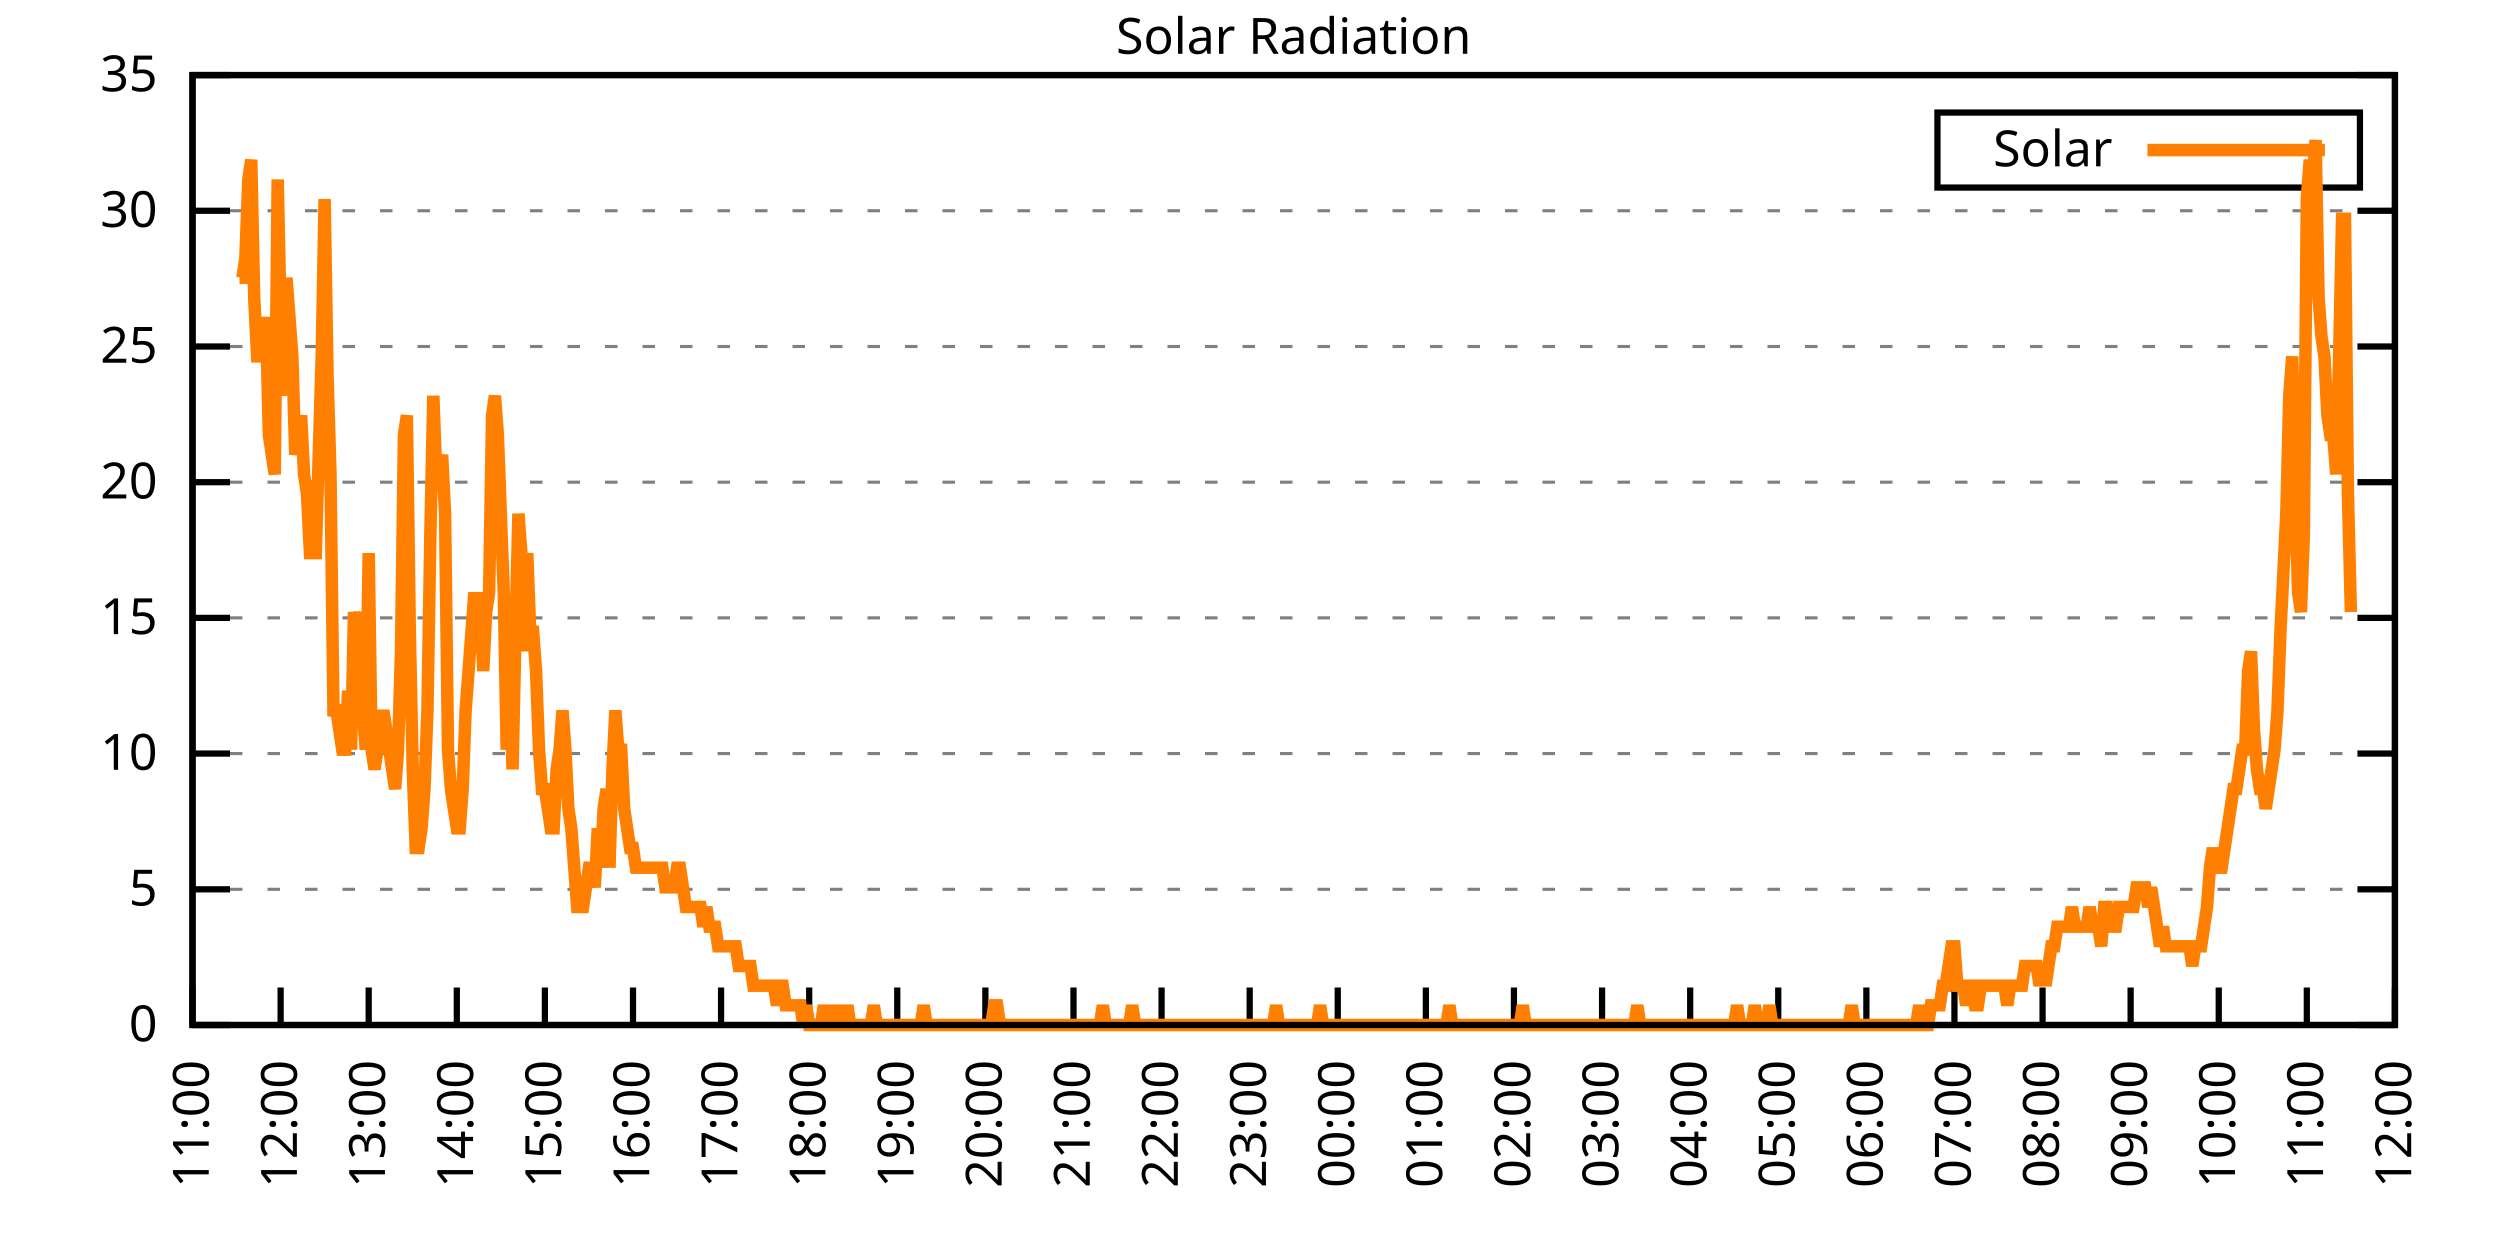
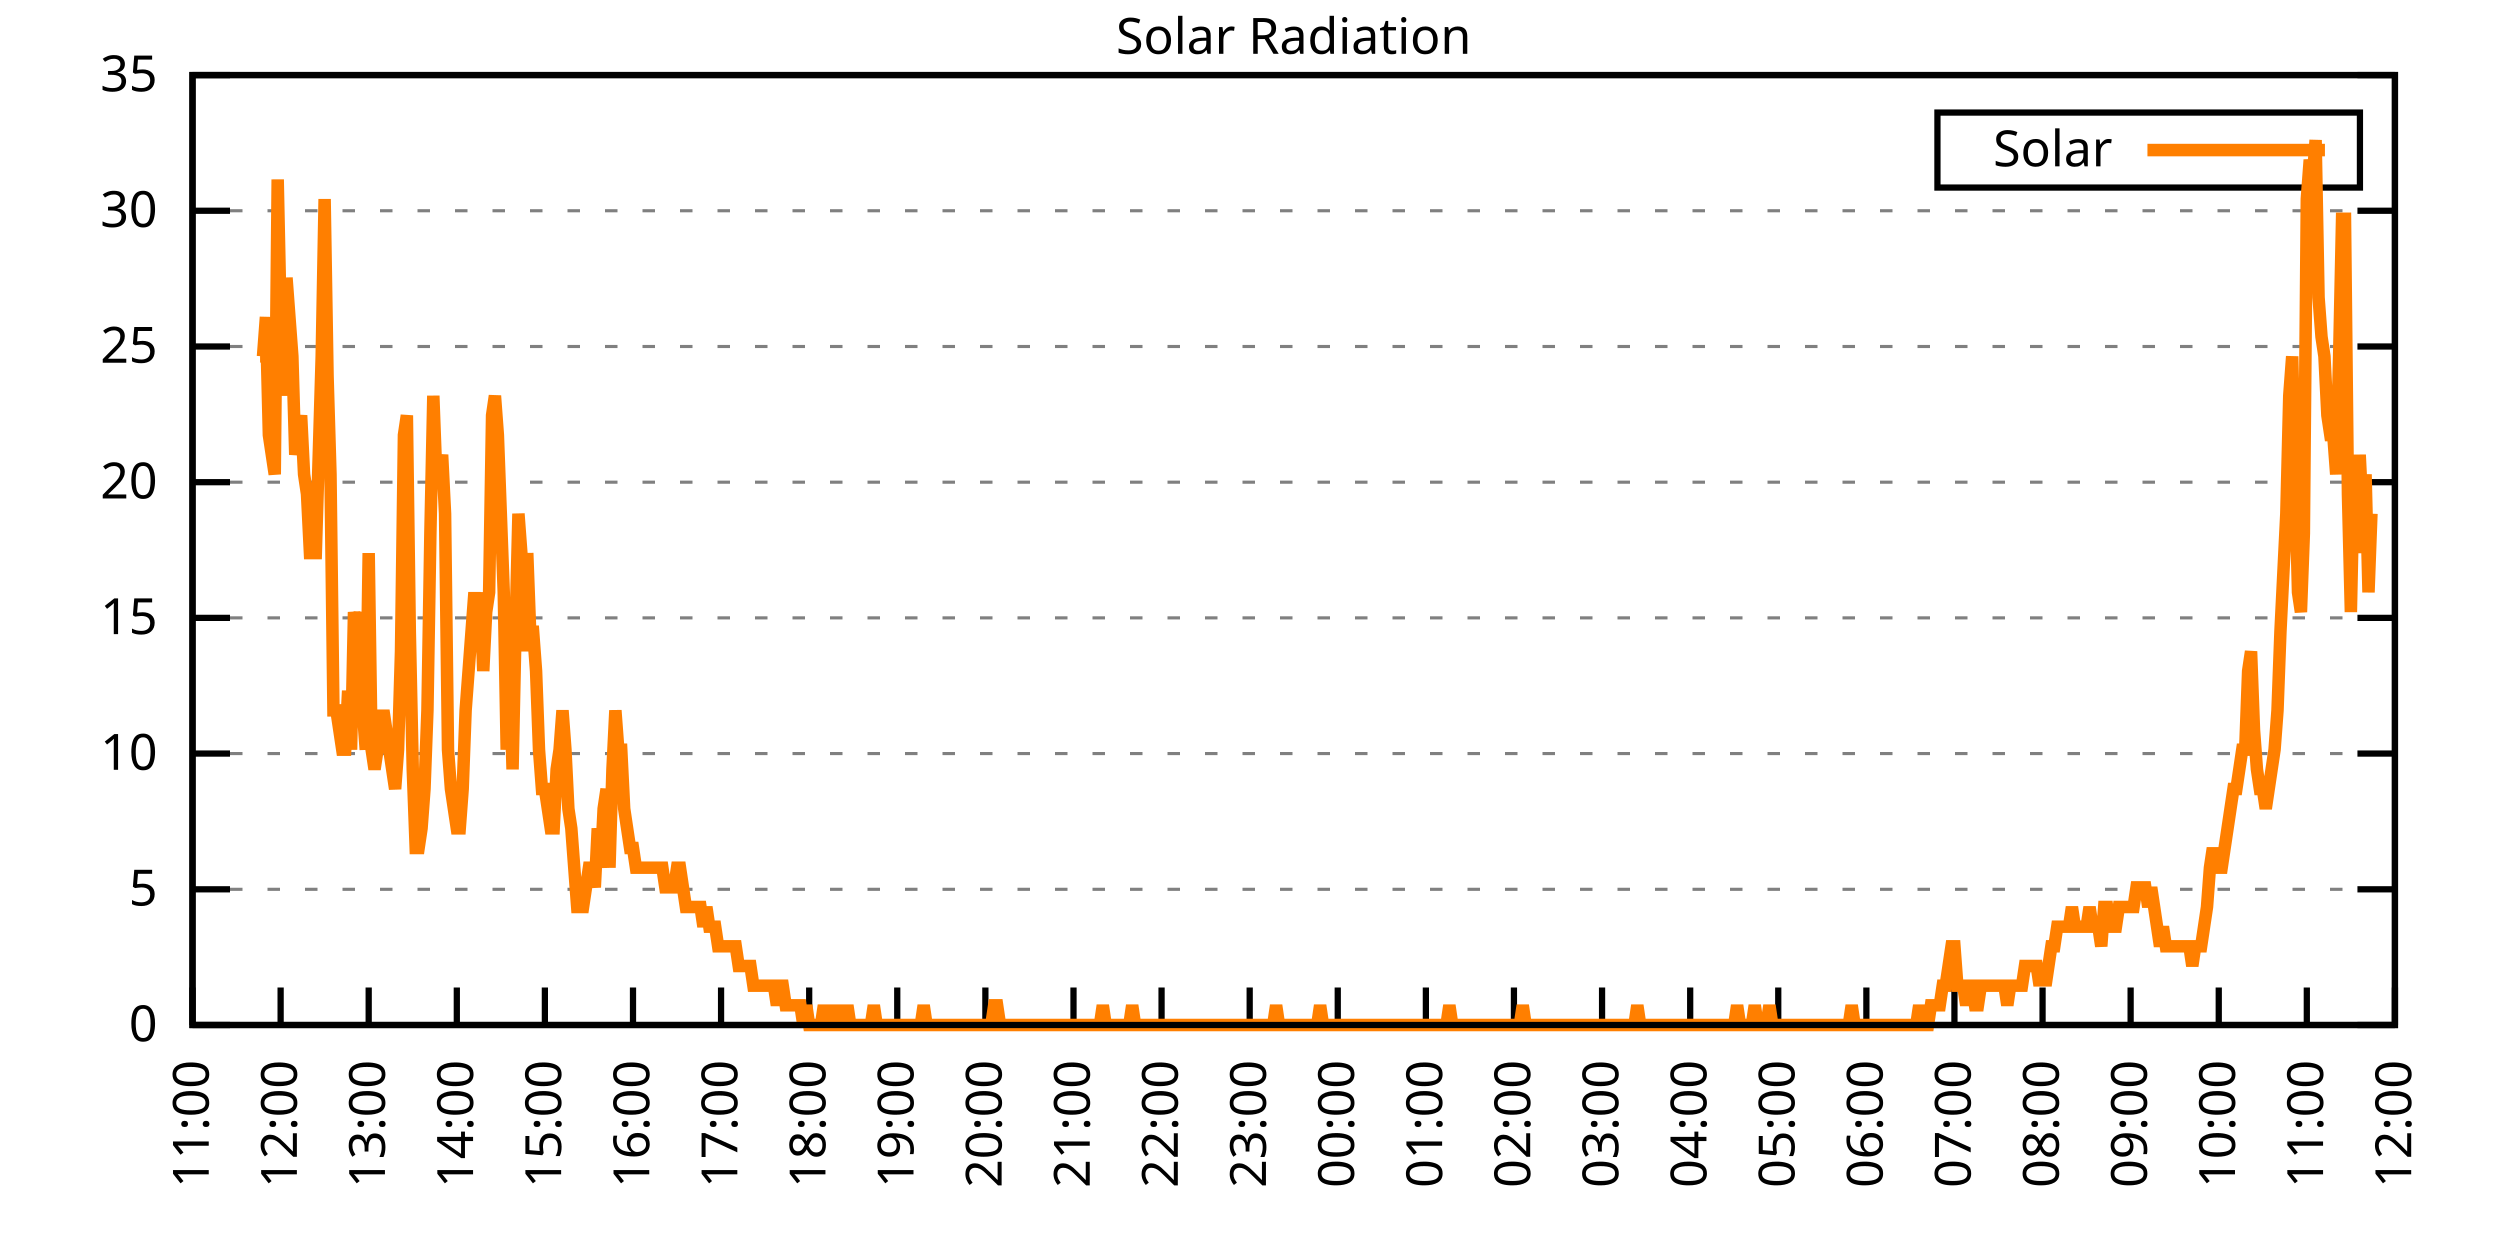
<svg xmlns="http://www.w3.org/2000/svg" xmlns:xlink="http://www.w3.org/1999/xlink" width="400" height="200" viewBox="0 0 400 200">
  <g id="gnuplot_canvas">
    <rect x="0" y="0" width="400" height="200" fill="none" />
    <defs>
      <circle id="gpDot" r="0.5" stroke-width="0.5" stroke="currentColor" />
      <path id="gpPt0" stroke-width="0.333" stroke="currentColor" d="M-1,0 h2 M0,-1 v2" />
      <path id="gpPt1" stroke-width="0.333" stroke="currentColor" d="M-1,-1 L1,1 M1,-1 L-1,1" />
      <path id="gpPt2" stroke-width="0.333" stroke="currentColor" d="M-1,0 L1,0 M0,-1 L0,1 M-1,-1 L1,1 M-1,1 L1,-1" />
      <rect id="gpPt3" stroke-width="0.333" stroke="currentColor" x="-1" y="-1" width="2" height="2" />
      <rect id="gpPt4" stroke-width="0.333" stroke="currentColor" fill="currentColor" x="-1" y="-1" width="2" height="2" />
      <circle id="gpPt5" stroke-width="0.333" stroke="currentColor" cx="0" cy="0" r="1" />
      <use xlink:href="#gpPt5" id="gpPt6" fill="currentColor" stroke="none" />
      <path id="gpPt7" stroke-width="0.333" stroke="currentColor" d="M0,-1.33 L-1.33,0.67 L1.33,0.67 z" />
      <use xlink:href="#gpPt7" id="gpPt8" fill="currentColor" stroke="none" />
      <use xlink:href="#gpPt7" id="gpPt9" stroke="currentColor" transform="rotate(180)" />
      <use xlink:href="#gpPt9" id="gpPt10" fill="currentColor" stroke="none" />
      <use xlink:href="#gpPt3" id="gpPt11" stroke="currentColor" transform="rotate(45)" />
      <use xlink:href="#gpPt11" id="gpPt12" fill="currentColor" stroke="none" />
      <path id="gpPt13" stroke-width="0.333" stroke="currentColor" d="M0,1.330 L1.265,0.411 L0.782,-1.067 L-0.782,-1.076 L-1.265,0.411 z" />
      <use xlink:href="#gpPt13" id="gpPt14" fill="currentColor" stroke="none" />
      <filter id="textbox" filterUnits="objectBoundingBox" x="0" y="0" height="1" width="1">
        <feFlood flood-color="white" flood-opacity="1" result="bgnd" />
        <feComposite in="SourceGraphic" in2="bgnd" operator="atop" />
      </filter>
      <filter id="greybox" filterUnits="objectBoundingBox" x="0" y="0" height="1" width="1">
        <feFlood flood-color="lightgrey" flood-opacity="1" result="grey" />
        <feComposite in="SourceGraphic" in2="grey" operator="atop" />
      </filter>
    </defs>
    <g fill="none" color="white" stroke="currentColor" stroke-width="1.00" stroke-linecap="butt" stroke-linejoin="miter">
</g>
    <g fill="none" color="black" stroke="currentColor" stroke-width="1.00" stroke-linecap="butt" stroke-linejoin="miter">
      <g stroke="none" shape-rendering="crispEdges">
        <polygon fill="rgb(255, 255, 255)" points="30.80,164.00 383.18,164.00 383.18,12.02 30.80,12.02 " />
      </g>
    </g>
    <g fill="none" color="black" stroke="currentColor" stroke-width="1.00" stroke-linecap="butt" stroke-linejoin="miter">
</g>
    <g fill="none" color="black" stroke="black" stroke-width="0.50" stroke-linecap="butt" stroke-linejoin="miter">
</g>
    <g fill="none" color="gray" stroke="currentColor" stroke-width="0.50" stroke-linecap="butt" stroke-linejoin="miter">
      <path stroke="gray" stroke-dasharray="2,4" class="gridline" d="M30.80,164.00 L383.19,164.00  " />
    </g>
    <g fill="none" color="gray" stroke="gray" stroke-width="1.00" stroke-linecap="butt" stroke-linejoin="miter">
</g>
    <g fill="none" color="black" stroke="currentColor" stroke-width="1.00" stroke-linecap="butt" stroke-linejoin="miter">
      <path stroke="black" d="M30.80,164.00 L36.80,164.00 M383.19,164.00 L377.19,164.00  " />
      <g transform="translate(25.20,166.60)" stroke="none" fill="black" font-family="Sans" font-size="8.00" text-anchor="end">
        <text>
          <tspan font-family="Sans"> 0</tspan>
        </text>
      </g>
    </g>
    <g fill="none" color="black" stroke="currentColor" stroke-width="1.00" stroke-linecap="butt" stroke-linejoin="miter">
</g>
    <g fill="none" color="black" stroke="black" stroke-width="0.50" stroke-linecap="butt" stroke-linejoin="miter">
</g>
    <g fill="none" color="gray" stroke="currentColor" stroke-width="0.50" stroke-linecap="butt" stroke-linejoin="miter">
      <path stroke="gray" stroke-dasharray="2,4" class="gridline" d="M30.80,142.29 L383.19,142.29  " />
    </g>
    <g fill="none" color="gray" stroke="gray" stroke-width="1.00" stroke-linecap="butt" stroke-linejoin="miter">
</g>
    <g fill="none" color="black" stroke="currentColor" stroke-width="1.00" stroke-linecap="butt" stroke-linejoin="miter">
      <path stroke="black" d="M30.80,142.29 L36.80,142.29 M383.19,142.29 L377.19,142.29  " />
      <g transform="translate(25.20,144.89)" stroke="none" fill="black" font-family="Sans" font-size="8.00" text-anchor="end">
        <text>
          <tspan font-family="Sans"> 5</tspan>
        </text>
      </g>
    </g>
    <g fill="none" color="black" stroke="currentColor" stroke-width="1.00" stroke-linecap="butt" stroke-linejoin="miter">
</g>
    <g fill="none" color="black" stroke="black" stroke-width="0.50" stroke-linecap="butt" stroke-linejoin="miter">
</g>
    <g fill="none" color="gray" stroke="currentColor" stroke-width="0.50" stroke-linecap="butt" stroke-linejoin="miter">
      <path stroke="gray" stroke-dasharray="2,4" class="gridline" d="M30.80,120.57 L383.19,120.57  " />
    </g>
    <g fill="none" color="gray" stroke="gray" stroke-width="1.00" stroke-linecap="butt" stroke-linejoin="miter">
</g>
    <g fill="none" color="black" stroke="currentColor" stroke-width="1.00" stroke-linecap="butt" stroke-linejoin="miter">
      <path stroke="black" d="M30.80,120.57 L36.80,120.57 M383.19,120.57 L377.19,120.57  " />
      <g transform="translate(25.20,123.17)" stroke="none" fill="black" font-family="Sans" font-size="8.00" text-anchor="end">
        <text>
          <tspan font-family="Sans"> 10</tspan>
        </text>
      </g>
    </g>
    <g fill="none" color="black" stroke="currentColor" stroke-width="1.00" stroke-linecap="butt" stroke-linejoin="miter">
</g>
    <g fill="none" color="black" stroke="black" stroke-width="0.50" stroke-linecap="butt" stroke-linejoin="miter">
</g>
    <g fill="none" color="gray" stroke="currentColor" stroke-width="0.50" stroke-linecap="butt" stroke-linejoin="miter">
      <path stroke="gray" stroke-dasharray="2,4" class="gridline" d="M30.80,98.86 L383.19,98.86  " />
    </g>
    <g fill="none" color="gray" stroke="gray" stroke-width="1.00" stroke-linecap="butt" stroke-linejoin="miter">
</g>
    <g fill="none" color="black" stroke="currentColor" stroke-width="1.00" stroke-linecap="butt" stroke-linejoin="miter">
      <path stroke="black" d="M30.80,98.86 L36.80,98.86 M383.19,98.86 L377.19,98.86  " />
      <g transform="translate(25.20,101.46)" stroke="none" fill="black" font-family="Sans" font-size="8.00" text-anchor="end">
        <text>
          <tspan font-family="Sans"> 15</tspan>
        </text>
      </g>
    </g>
    <g fill="none" color="black" stroke="currentColor" stroke-width="1.00" stroke-linecap="butt" stroke-linejoin="miter">
</g>
    <g fill="none" color="black" stroke="black" stroke-width="0.50" stroke-linecap="butt" stroke-linejoin="miter">
</g>
    <g fill="none" color="gray" stroke="currentColor" stroke-width="0.50" stroke-linecap="butt" stroke-linejoin="miter">
      <path stroke="gray" stroke-dasharray="2,4" class="gridline" d="M30.80,77.15 L383.19,77.15  " />
    </g>
    <g fill="none" color="gray" stroke="gray" stroke-width="1.00" stroke-linecap="butt" stroke-linejoin="miter">
</g>
    <g fill="none" color="black" stroke="currentColor" stroke-width="1.00" stroke-linecap="butt" stroke-linejoin="miter">
      <path stroke="black" d="M30.80,77.15 L36.80,77.15 M383.19,77.15 L377.19,77.15  " />
      <g transform="translate(25.20,79.75)" stroke="none" fill="black" font-family="Sans" font-size="8.00" text-anchor="end">
        <text>
          <tspan font-family="Sans"> 20</tspan>
        </text>
      </g>
    </g>
    <g fill="none" color="black" stroke="currentColor" stroke-width="1.00" stroke-linecap="butt" stroke-linejoin="miter">
</g>
    <g fill="none" color="black" stroke="black" stroke-width="0.50" stroke-linecap="butt" stroke-linejoin="miter">
</g>
    <g fill="none" color="gray" stroke="currentColor" stroke-width="0.50" stroke-linecap="butt" stroke-linejoin="miter">
      <path stroke="gray" stroke-dasharray="2,4" class="gridline" d="M30.80,55.44 L383.19,55.44  " />
    </g>
    <g fill="none" color="gray" stroke="gray" stroke-width="1.00" stroke-linecap="butt" stroke-linejoin="miter">
</g>
    <g fill="none" color="black" stroke="currentColor" stroke-width="1.00" stroke-linecap="butt" stroke-linejoin="miter">
      <path stroke="black" d="M30.80,55.44 L36.80,55.44 M383.19,55.44 L377.19,55.44  " />
      <g transform="translate(25.20,58.04)" stroke="none" fill="black" font-family="Sans" font-size="8.00" text-anchor="end">
        <text>
          <tspan font-family="Sans"> 25</tspan>
        </text>
      </g>
    </g>
    <g fill="none" color="black" stroke="currentColor" stroke-width="1.00" stroke-linecap="butt" stroke-linejoin="miter">
</g>
    <g fill="none" color="black" stroke="black" stroke-width="0.50" stroke-linecap="butt" stroke-linejoin="miter">
</g>
    <g fill="none" color="gray" stroke="currentColor" stroke-width="0.50" stroke-linecap="butt" stroke-linejoin="miter">
      <path stroke="gray" stroke-dasharray="2,4" class="gridline" d="M30.80,33.72 L383.19,33.72  " />
    </g>
    <g fill="none" color="gray" stroke="gray" stroke-width="1.00" stroke-linecap="butt" stroke-linejoin="miter">
</g>
    <g fill="none" color="black" stroke="currentColor" stroke-width="1.00" stroke-linecap="butt" stroke-linejoin="miter">
      <path stroke="black" d="M30.80,33.72 L36.80,33.72 M383.19,33.72 L377.19,33.72  " />
      <g transform="translate(25.20,36.32)" stroke="none" fill="black" font-family="Sans" font-size="8.00" text-anchor="end">
        <text>
          <tspan font-family="Sans"> 30</tspan>
        </text>
      </g>
    </g>
    <g fill="none" color="black" stroke="currentColor" stroke-width="1.00" stroke-linecap="butt" stroke-linejoin="miter">
</g>
    <g fill="none" color="black" stroke="black" stroke-width="0.50" stroke-linecap="butt" stroke-linejoin="miter">
</g>
    <g fill="none" color="gray" stroke="currentColor" stroke-width="0.50" stroke-linecap="butt" stroke-linejoin="miter">
      <path stroke="gray" stroke-dasharray="2,4" class="gridline" d="M30.80,12.01 L383.19,12.01  " />
    </g>
    <g fill="none" color="gray" stroke="gray" stroke-width="1.00" stroke-linecap="butt" stroke-linejoin="miter">
</g>
    <g fill="none" color="black" stroke="currentColor" stroke-width="1.00" stroke-linecap="butt" stroke-linejoin="miter">
      <path stroke="black" d="M30.80,12.01 L36.80,12.01 M383.19,12.01 L377.19,12.01  " />
      <g transform="translate(25.20,14.61)" stroke="none" fill="black" font-family="Sans" font-size="8.00" text-anchor="end">
        <text>
          <tspan font-family="Sans"> 35</tspan>
        </text>
      </g>
    </g>
    <g fill="none" color="black" stroke="currentColor" stroke-width="1.00" stroke-linecap="butt" stroke-linejoin="miter">
      <path stroke="black" d="M30.80,164.00 L30.80,158.00  " />
      <g transform="translate(33.40,169.60) rotate(270.00)" stroke="none" fill="black" font-family="Sans" font-size="8.00" text-anchor="end">
        <text>
          <tspan font-family="Sans">11:00</tspan>
        </text>
      </g>
    </g>
    <g fill="none" color="black" stroke="currentColor" stroke-width="1.00" stroke-linecap="butt" stroke-linejoin="miter">
      <path stroke="black" d="M44.90,164.00 L44.90,158.00  " />
      <g transform="translate(47.50,169.60) rotate(270.00)" stroke="none" fill="black" font-family="Sans" font-size="8.00" text-anchor="end">
        <text>
          <tspan font-family="Sans">12:00</tspan>
        </text>
      </g>
    </g>
    <g fill="none" color="black" stroke="currentColor" stroke-width="1.00" stroke-linecap="butt" stroke-linejoin="miter">
      <path stroke="black" d="M58.99,164.00 L58.99,158.00  " />
      <g transform="translate(61.59,169.60) rotate(270.00)" stroke="none" fill="black" font-family="Sans" font-size="8.00" text-anchor="end">
        <text>
          <tspan font-family="Sans">13:00</tspan>
        </text>
      </g>
    </g>
    <g fill="none" color="black" stroke="currentColor" stroke-width="1.00" stroke-linecap="butt" stroke-linejoin="miter">
      <path stroke="black" d="M73.09,164.00 L73.09,158.00  " />
      <g transform="translate(75.69,169.60) rotate(270.00)" stroke="none" fill="black" font-family="Sans" font-size="8.00" text-anchor="end">
        <text>
          <tspan font-family="Sans">14:00</tspan>
        </text>
      </g>
    </g>
    <g fill="none" color="black" stroke="currentColor" stroke-width="1.00" stroke-linecap="butt" stroke-linejoin="miter">
      <path stroke="black" d="M87.18,164.00 L87.18,158.00  " />
      <g transform="translate(89.78,169.60) rotate(270.00)" stroke="none" fill="black" font-family="Sans" font-size="8.00" text-anchor="end">
        <text>
          <tspan font-family="Sans">15:00</tspan>
        </text>
      </g>
    </g>
    <g fill="none" color="black" stroke="currentColor" stroke-width="1.00" stroke-linecap="butt" stroke-linejoin="miter">
      <path stroke="black" d="M101.28,164.00 L101.28,158.00  " />
      <g transform="translate(103.88,169.60) rotate(270.00)" stroke="none" fill="black" font-family="Sans" font-size="8.00" text-anchor="end">
        <text>
          <tspan font-family="Sans">16:00</tspan>
        </text>
      </g>
    </g>
    <g fill="none" color="black" stroke="currentColor" stroke-width="1.00" stroke-linecap="butt" stroke-linejoin="miter">
      <path stroke="black" d="M115.37,164.00 L115.37,158.00  " />
      <g transform="translate(117.97,169.60) rotate(270.00)" stroke="none" fill="black" font-family="Sans" font-size="8.00" text-anchor="end">
        <text>
          <tspan font-family="Sans">17:00</tspan>
        </text>
      </g>
    </g>
    <g fill="none" color="black" stroke="currentColor" stroke-width="1.00" stroke-linecap="butt" stroke-linejoin="miter">
      <path stroke="black" d="M129.47,164.00 L129.47,158.00  " />
      <g transform="translate(132.07,169.60) rotate(270.00)" stroke="none" fill="black" font-family="Sans" font-size="8.00" text-anchor="end">
        <text>
          <tspan font-family="Sans">18:00</tspan>
        </text>
      </g>
    </g>
    <g fill="none" color="black" stroke="currentColor" stroke-width="1.00" stroke-linecap="butt" stroke-linejoin="miter">
      <path stroke="black" d="M143.56,164.00 L143.56,158.00  " />
      <g transform="translate(146.16,169.60) rotate(270.00)" stroke="none" fill="black" font-family="Sans" font-size="8.00" text-anchor="end">
        <text>
          <tspan font-family="Sans">19:00</tspan>
        </text>
      </g>
    </g>
    <g fill="none" color="black" stroke="currentColor" stroke-width="1.00" stroke-linecap="butt" stroke-linejoin="miter">
      <path stroke="black" d="M157.66,164.00 L157.66,158.00  " />
      <g transform="translate(160.26,169.60) rotate(270.00)" stroke="none" fill="black" font-family="Sans" font-size="8.00" text-anchor="end">
        <text>
          <tspan font-family="Sans">20:00</tspan>
        </text>
      </g>
    </g>
    <g fill="none" color="black" stroke="currentColor" stroke-width="1.00" stroke-linecap="butt" stroke-linejoin="miter">
      <path stroke="black" d="M171.76,164.00 L171.76,158.00  " />
      <g transform="translate(174.36,169.60) rotate(270.00)" stroke="none" fill="black" font-family="Sans" font-size="8.00" text-anchor="end">
        <text>
          <tspan font-family="Sans">21:00</tspan>
        </text>
      </g>
    </g>
    <g fill="none" color="black" stroke="currentColor" stroke-width="1.00" stroke-linecap="butt" stroke-linejoin="miter">
      <path stroke="black" d="M185.85,164.00 L185.85,158.00  " />
      <g transform="translate(188.45,169.60) rotate(270.00)" stroke="none" fill="black" font-family="Sans" font-size="8.00" text-anchor="end">
        <text>
          <tspan font-family="Sans">22:00</tspan>
        </text>
      </g>
    </g>
    <g fill="none" color="black" stroke="currentColor" stroke-width="1.00" stroke-linecap="butt" stroke-linejoin="miter">
      <path stroke="black" d="M199.95,164.00 L199.95,158.00  " />
      <g transform="translate(202.55,169.60) rotate(270.00)" stroke="none" fill="black" font-family="Sans" font-size="8.00" text-anchor="end">
        <text>
          <tspan font-family="Sans">23:00</tspan>
        </text>
      </g>
    </g>
    <g fill="none" color="black" stroke="currentColor" stroke-width="1.00" stroke-linecap="butt" stroke-linejoin="miter">
      <path stroke="black" d="M214.04,164.00 L214.04,158.00  " />
      <g transform="translate(216.64,169.60) rotate(270.00)" stroke="none" fill="black" font-family="Sans" font-size="8.00" text-anchor="end">
        <text>
          <tspan font-family="Sans">00:00</tspan>
        </text>
      </g>
    </g>
    <g fill="none" color="black" stroke="currentColor" stroke-width="1.00" stroke-linecap="butt" stroke-linejoin="miter">
      <path stroke="black" d="M228.14,164.00 L228.14,158.00  " />
      <g transform="translate(230.74,169.60) rotate(270.00)" stroke="none" fill="black" font-family="Sans" font-size="8.00" text-anchor="end">
        <text>
          <tspan font-family="Sans">01:00</tspan>
        </text>
      </g>
    </g>
    <g fill="none" color="black" stroke="currentColor" stroke-width="1.00" stroke-linecap="butt" stroke-linejoin="miter">
      <path stroke="black" d="M242.23,164.00 L242.23,158.00  " />
      <g transform="translate(244.83,169.60) rotate(270.00)" stroke="none" fill="black" font-family="Sans" font-size="8.00" text-anchor="end">
        <text>
          <tspan font-family="Sans">02:00</tspan>
        </text>
      </g>
    </g>
    <g fill="none" color="black" stroke="currentColor" stroke-width="1.00" stroke-linecap="butt" stroke-linejoin="miter">
      <path stroke="black" d="M256.33,164.00 L256.33,158.00  " />
      <g transform="translate(258.93,169.60) rotate(270.00)" stroke="none" fill="black" font-family="Sans" font-size="8.00" text-anchor="end">
        <text>
          <tspan font-family="Sans">03:00</tspan>
        </text>
      </g>
    </g>
    <g fill="none" color="black" stroke="currentColor" stroke-width="1.00" stroke-linecap="butt" stroke-linejoin="miter">
      <path stroke="black" d="M270.43,164.00 L270.43,158.00  " />
      <g transform="translate(273.03,169.60) rotate(270.00)" stroke="none" fill="black" font-family="Sans" font-size="8.00" text-anchor="end">
        <text>
          <tspan font-family="Sans">04:00</tspan>
        </text>
      </g>
    </g>
    <g fill="none" color="black" stroke="currentColor" stroke-width="1.00" stroke-linecap="butt" stroke-linejoin="miter">
      <path stroke="black" d="M284.52,164.00 L284.52,158.00  " />
      <g transform="translate(287.12,169.60) rotate(270.00)" stroke="none" fill="black" font-family="Sans" font-size="8.00" text-anchor="end">
        <text>
          <tspan font-family="Sans">05:00</tspan>
        </text>
      </g>
    </g>
    <g fill="none" color="black" stroke="currentColor" stroke-width="1.00" stroke-linecap="butt" stroke-linejoin="miter">
      <path stroke="black" d="M298.62,164.00 L298.62,158.00  " />
      <g transform="translate(301.22,169.60) rotate(270.00)" stroke="none" fill="black" font-family="Sans" font-size="8.00" text-anchor="end">
        <text>
          <tspan font-family="Sans">06:00</tspan>
        </text>
      </g>
    </g>
    <g fill="none" color="black" stroke="currentColor" stroke-width="1.00" stroke-linecap="butt" stroke-linejoin="miter">
      <path stroke="black" d="M312.71,164.00 L312.71,158.00  " />
      <g transform="translate(315.31,169.60) rotate(270.00)" stroke="none" fill="black" font-family="Sans" font-size="8.00" text-anchor="end">
        <text>
          <tspan font-family="Sans">07:00</tspan>
        </text>
      </g>
    </g>
    <g fill="none" color="black" stroke="currentColor" stroke-width="1.00" stroke-linecap="butt" stroke-linejoin="miter">
      <path stroke="black" d="M326.81,164.00 L326.81,158.00  " />
      <g transform="translate(329.41,169.60) rotate(270.00)" stroke="none" fill="black" font-family="Sans" font-size="8.00" text-anchor="end">
        <text>
          <tspan font-family="Sans">08:00</tspan>
        </text>
      </g>
    </g>
    <g fill="none" color="black" stroke="currentColor" stroke-width="1.00" stroke-linecap="butt" stroke-linejoin="miter">
      <path stroke="black" d="M340.90,164.00 L340.90,158.00  " />
      <g transform="translate(343.50,169.60) rotate(270.00)" stroke="none" fill="black" font-family="Sans" font-size="8.00" text-anchor="end">
        <text>
          <tspan font-family="Sans">09:00</tspan>
        </text>
      </g>
    </g>
    <g fill="none" color="black" stroke="currentColor" stroke-width="1.00" stroke-linecap="butt" stroke-linejoin="miter">
      <path stroke="black" d="M355.00,164.00 L355.00,158.00  " />
      <g transform="translate(357.60,169.60) rotate(270.00)" stroke="none" fill="black" font-family="Sans" font-size="8.00" text-anchor="end">
        <text>
          <tspan font-family="Sans">10:00</tspan>
        </text>
      </g>
    </g>
    <g fill="none" color="black" stroke="currentColor" stroke-width="1.00" stroke-linecap="butt" stroke-linejoin="miter">
      <path stroke="black" d="M369.09,164.00 L369.09,158.00  " />
      <g transform="translate(371.69,169.60) rotate(270.00)" stroke="none" fill="black" font-family="Sans" font-size="8.00" text-anchor="end">
        <text>
          <tspan font-family="Sans">11:00</tspan>
        </text>
      </g>
    </g>
    <g fill="none" color="black" stroke="currentColor" stroke-width="1.00" stroke-linecap="butt" stroke-linejoin="miter">
      <path stroke="black" d="M383.19,164.00 L383.19,158.00  " />
      <g transform="translate(385.79,169.60) rotate(270.00)" stroke="none" fill="black" font-family="Sans" font-size="8.00" text-anchor="end">
        <text>
          <tspan font-family="Sans">12:00</tspan>
        </text>
      </g>
    </g>
    <g fill="none" color="black" stroke="currentColor" stroke-width="1.00" stroke-linecap="butt" stroke-linejoin="miter">
</g>
    <g fill="none" color="black" stroke="currentColor" stroke-width="1.00" stroke-linecap="butt" stroke-linejoin="miter">
      <path stroke="black" d="M30.80,12.01 L30.80,164.00 L383.19,164.00 L383.19,12.01 L30.80,12.01 Z  " />
    </g>
    <g fill="none" color="black" stroke="currentColor" stroke-width="1.00" stroke-linecap="butt" stroke-linejoin="miter">
</g>
    <g fill="none" color="black" stroke="currentColor" stroke-width="1.00" stroke-linecap="butt" stroke-linejoin="miter">
      <path stroke="black" d="M309.99,30.01 L309.99,18.01 L377.59,18.01 L377.59,30.01 L309.99,30.01 Z  " />
    </g>
    <g id="Solar_Radiation_plot_1">
      <g fill="none" color="white" stroke="black" stroke-width="2.00" stroke-linecap="butt" stroke-linejoin="miter">
</g>
      <g fill="none" color="black" stroke="currentColor" stroke-width="2.00" stroke-linecap="butt" stroke-linejoin="miter">
        <g transform="translate(337.99,26.61)" stroke="none" fill="black" font-family="Sans" font-size="8.00" text-anchor="end">
          <text>
            <tspan font-family="Sans">Solar</tspan>
          </text>
        </g>
      </g>
      <g fill="none" color="black" stroke="currentColor" stroke-width="2.00" stroke-linecap="butt" stroke-linejoin="miter">
-         <path stroke="rgb(255, 127,   0)" d="M343.59,24.01 L371.99,24.01 M38.32,44.44 L38.79,44.44 L39.26,41.29 L39.73,28.71 L40.20,25.56 L40.67,47.58   L41.14,57.02 L41.61,57.02 L42.08,57.02 L42.55,50.73 L43.02,69.61 L43.49,72.76 L43.96,75.90 L44.43,28.71   L44.90,50.73 L45.37,63.32 L45.84,44.44 L46.31,50.73 L46.78,57.02 L47.24,72.76 L47.71,69.61 L48.18,66.46   L48.65,75.90 L49.12,79.05 L49.59,88.49 L50.06,88.49 L50.53,88.49 L51.00,72.76 L51.47,57.02 L51.94,31.85   L52.41,60.17 L52.88,75.90 L53.35,113.66 L53.82,113.66 L54.29,116.80 L54.76,119.95 L55.23,119.95 L55.70,110.51   L56.17,119.95 L56.64,97.93 L57.11,101.07 L57.58,97.93 L58.05,113.66 L58.52,119.95 L58.99,88.49 L59.46,119.95   L59.93,123.10 L60.40,119.95 L60.87,116.80 L61.34,113.66 L61.81,116.80 L62.28,119.95 L62.75,123.10 L63.22,126.24   L63.69,119.95 L64.16,104.22 L64.63,69.61 L65.10,66.46 L65.57,101.07 L66.04,123.10 L66.51,135.68 L66.98,135.68   L67.45,132.54 L67.92,126.24 L68.39,113.66 L68.86,85.34 L69.33,63.32 L69.80,75.90 L70.27,75.90 L70.74,72.76   L71.21,82.19 L71.68,119.95 L72.15,126.24 L72.62,129.39 L73.09,132.54 L73.56,132.54 L74.03,126.24 L74.50,113.66   L74.97,107.37 L75.44,101.07 L75.91,94.78 L76.38,101.07 L76.85,94.78 L77.32,107.37 L77.79,97.93 L78.26,94.78   L78.73,66.46 L79.19,63.32 L79.66,69.61 L80.13,82.19 L80.60,94.78 L81.07,119.95 L81.54,107.37 L82.01,123.10   L82.48,101.07 L82.95,82.19 L83.42,88.49 L83.89,104.22 L84.36,88.49 L84.83,101.07 L85.30,101.07 L85.77,107.37   L86.24,119.95 L86.71,126.24 L87.18,126.24 L87.65,129.39 L88.12,132.54 L88.59,132.54 L89.06,123.10 L89.53,119.95   L90.00,113.66 L90.47,119.95 L90.94,129.39 L91.41,132.54 L91.88,138.83 L92.35,145.12 L92.82,145.12 L93.29,145.12   L93.76,141.98 L94.23,138.83 L94.70,138.83 L95.17,141.98 L95.64,132.54 L96.11,138.83 L96.58,129.39 L97.05,126.24   L97.52,138.83 L97.99,123.10 L98.46,113.66 L98.93,119.95 L99.40,119.95 L99.87,129.39 L100.34,132.54 L100.81,135.68   L101.28,135.68 L101.75,138.83 L102.22,138.83 L102.69,138.83 L103.16,138.83 L103.63,138.83 L104.10,138.83 L104.57,138.83   L105.04,138.83 L105.51,138.83 L105.98,138.83 L106.45,141.98 L106.92,141.98 L107.39,141.98 L107.86,141.98 L108.33,138.83   L108.80,138.83 L109.27,141.98 L109.74,145.12 L110.21,145.12 L110.68,145.12 L111.14,145.12 L111.61,145.12 L112.08,145.12   L112.55,148.27 L113.02,145.12 L113.49,148.27 L113.96,148.27 L114.43,148.27 L114.90,151.41 L115.37,151.41 L115.84,151.41   L116.31,151.41 L116.78,151.41 L117.25,151.41 L117.72,151.41 L118.19,154.56 L118.66,154.56 L119.13,154.56 L119.60,154.56   L120.07,154.56 L120.54,157.71 L121.01,157.71 L121.48,157.71 L121.95,157.71 L122.42,157.71 L122.89,157.71 L123.36,157.71   L123.83,157.71 L124.30,160.85 L124.77,157.71 L125.24,157.71 L125.71,160.85 L126.18,160.85 L126.65,160.85 L127.12,160.85   L127.59,160.85 L128.06,160.85 L128.53,164.00 L129.00,160.85 L129.47,164.00 L129.94,164.00 L130.41,164.00 L130.88,164.00   L131.35,164.00 L131.82,160.85 L132.29,164.00 L132.76,164.00 L133.23,164.00 L133.70,160.85 L134.17,164.00 L134.64,164.00   L135.11,164.00 L135.58,160.85 L136.05,164.00 L136.52,164.00 L136.99,164.00 L137.46,164.00 L137.93,164.00 L138.40,164.00   L138.87,164.00 L139.34,164.00 L139.81,160.85 L140.28,164.00 L140.75,164.00 L141.22,164.00 L141.69,164.00 L142.16,164.00   L142.63,164.00 L143.09,164.00 L143.56,164.00 L144.03,164.00 L144.50,164.00 L144.97,164.00 L145.44,164.00 L145.91,164.00   L146.38,164.00 L146.85,164.00 L147.32,164.00 L147.79,160.85 L148.26,164.00 L148.73,164.00 L149.20,164.00 L149.67,164.00   L150.14,164.00 L150.61,164.00 L151.08,164.00 L151.55,164.00 L152.02,164.00 L152.49,164.00 L152.96,164.00 L153.43,164.00   L153.90,164.00 L154.37,164.00 L154.84,164.00 L155.31,164.00 L155.78,164.00 L156.25,164.00 L156.72,164.00 L157.19,164.00   L157.66,164.00 L158.13,164.00 L158.60,164.00 L159.07,160.85 L159.54,160.85 L160.01,164.00 L160.48,164.00 L160.95,164.00   L161.42,164.00 L161.89,164.00 L162.36,164.00 L162.83,164.00 L163.30,164.00 L163.77,164.00 L164.24,164.00 L164.71,164.00   L165.18,164.00 L165.65,164.00 L166.12,164.00 L166.59,164.00 L167.06,164.00 L167.53,164.00 L168.00,164.00 L168.47,164.00   L168.94,164.00 L169.41,164.00 L169.88,164.00 L170.35,164.00 L170.82,164.00 L171.29,164.00 L171.76,164.00 L172.23,164.00   L172.70,164.00 L173.17,164.00 L173.64,164.00 L174.11,164.00 L174.58,164.00 L175.04,164.00 L175.51,164.00 L175.98,164.00   L176.45,160.85 L176.92,164.00 L177.39,164.00 L177.86,164.00 L178.33,164.00 L178.80,164.00 L179.27,164.00 L179.74,164.00   L180.21,164.00 L180.68,164.00 L181.15,160.85 L181.62,164.00 L182.09,164.00 L182.56,164.00 L183.03,164.00 L183.50,164.00   L183.97,164.00 L184.44,164.00 L184.91,164.00 L185.38,164.00 L185.85,164.00 L186.32,164.00 L186.79,164.00 L187.26,164.00   L187.73,164.00 L188.20,164.00 L188.67,164.00 L189.14,164.00 L189.61,164.00 L190.08,164.00 L190.55,164.00 L191.02,164.00   L191.49,164.00 L191.96,164.00 L192.43,164.00 L192.90,164.00 L193.37,164.00 L193.84,164.00 L194.31,164.00 L194.78,164.00   L195.25,164.00 L195.72,164.00 L196.19,164.00 L196.66,164.00 L197.13,164.00 L197.60,164.00 L198.07,164.00 L198.54,164.00   L199.01,164.00 L199.48,164.00 L199.95,164.00 L200.42,164.00 L200.89,164.00 L201.36,164.00 L201.83,164.00 L202.30,164.00   L202.77,164.00 L203.24,164.00 L203.71,164.00 L204.18,160.85 L204.65,164.00 L205.12,164.00 L205.59,164.00 L206.06,164.00   L206.53,164.00 L207.00,164.00 L207.46,164.00 L207.93,164.00 L208.40,164.00 L208.87,164.00 L209.34,164.00 L209.81,164.00   L210.28,164.00 L210.75,164.00 L211.22,160.85 L211.69,164.00 L212.16,164.00 L212.63,164.00 L213.10,164.00 L213.57,164.00   L214.04,164.00 L214.51,164.00 L214.98,164.00 L215.45,164.00 L215.92,164.00 L216.39,164.00 L216.86,164.00 L217.33,164.00   L217.80,164.00 L218.27,164.00 L218.74,164.00 L219.21,164.00 L219.68,164.00 L220.15,164.00 L220.62,164.00 L221.09,164.00   L221.56,164.00 L222.03,164.00 L222.50,164.00 L222.97,164.00 L223.44,164.00 L223.91,164.00 L224.38,164.00 L224.85,164.00   L225.32,164.00 L225.79,164.00 L226.26,164.00 L226.73,164.00 L227.20,164.00 L227.67,164.00 L228.14,164.00 L228.61,164.00   L229.08,164.00 L229.55,164.00 L230.02,164.00 L230.49,164.00 L230.96,164.00 L231.43,164.00 L231.90,160.85 L232.37,164.00   L232.84,164.00 L233.31,164.00 L233.78,164.00 L234.25,164.00 L234.72,164.00 L235.19,164.00 L235.66,164.00 L236.13,164.00   L236.60,164.00 L237.07,164.00 L237.54,164.00 L238.01,164.00 L238.48,164.00 L238.95,164.00 L239.41,164.00 L239.88,164.00   L240.35,164.00 L240.82,164.00 L241.29,164.00 L241.76,164.00 L242.23,164.00 L242.70,164.00 L243.17,164.00 L243.64,160.85   L244.11,164.00 L244.58,164.00 L245.05,164.00 L245.52,164.00 L245.99,164.00 L246.46,164.00 L246.93,164.00 L247.40,164.00   L247.87,164.00 L248.34,164.00 L248.81,164.00 L249.28,164.00 L249.75,164.00 L250.22,164.00 L250.69,164.00 L251.16,164.00   L251.63,164.00 L252.10,164.00 L252.57,164.00 L253.04,164.00 L253.51,164.00 L253.98,164.00 L254.45,164.00 L254.92,164.00   L255.39,164.00 L255.86,164.00 L256.33,164.00 L256.80,164.00 L257.27,164.00 L257.74,164.00 L258.21,164.00 L258.68,164.00   L259.15,164.00 L259.62,164.00 L260.09,164.00 L260.56,164.00 L261.03,164.00 L261.50,164.00 L261.97,160.85 L262.44,164.00   L262.91,164.00 L263.38,164.00 L263.85,164.00 L264.32,164.00 L264.79,164.00 L265.26,164.00 L265.73,164.00 L266.20,164.00   L266.67,164.00 L267.14,164.00 L267.61,164.00 L268.08,164.00 L268.55,164.00 L269.02,164.00 L269.49,164.00 L269.96,164.00   L270.43,164.00 L270.90,164.00 L271.36,164.00 L271.83,164.00 L272.30,164.00 L272.77,164.00 L273.24,164.00 L273.71,164.00   L274.18,164.00 L274.65,164.00 L275.12,164.00 L275.59,164.00 L276.06,164.00 L276.53,164.00 L277.00,164.00 L277.47,164.00   L277.94,160.85 L278.41,164.00 L278.88,164.00 L279.35,164.00 L279.82,164.00 L280.29,164.00 L280.76,160.85 L281.23,164.00   L281.70,164.00 L282.17,164.00 L282.64,164.00 L283.11,160.85 L283.58,164.00 L284.05,164.00 L284.52,164.00 L284.99,164.00   L285.46,164.00 L285.93,164.00 L286.40,164.00 L286.87,164.00 L287.34,164.00 L287.81,164.00 L288.28,164.00 L288.75,164.00   L289.22,164.00 L289.69,164.00 L290.16,164.00 L290.63,164.00 L291.10,164.00 L291.57,164.00 L292.04,164.00 L292.51,164.00   L292.98,164.00 L293.45,164.00 L293.92,164.00 L294.39,164.00 L294.86,164.00 L295.33,164.00 L295.80,164.00 L296.27,160.85   L296.74,164.00 L297.21,164.00 L297.68,164.00 L298.15,164.00 L298.62,164.00 L299.09,164.00 L299.56,164.00 L300.03,164.00   L300.50,164.00 L300.97,164.00 L301.44,164.00 L301.91,164.00 L302.38,164.00 L302.85,164.00 L303.31,164.00 L303.78,164.00   L304.25,164.00 L304.72,164.00 L305.19,164.00 L305.66,164.00 L306.13,164.00 L306.60,164.00 L307.07,160.85 L307.54,164.00   L308.01,164.00 L308.48,164.00 L308.95,160.85 L309.42,160.85 L309.89,160.85 L310.36,160.85 L310.83,157.71 L311.30,157.71   L311.77,154.56 L312.24,151.41 L312.71,151.41 L313.18,157.71 L313.65,157.71 L314.12,157.71 L314.59,160.85 L315.06,157.71   L315.53,157.71 L316.00,160.85 L316.47,160.85 L316.94,157.71 L317.41,157.71 L317.88,157.71 L318.35,157.71 L318.82,157.71   L319.29,157.71 L319.76,157.71 L320.23,157.71 L320.70,157.71 L321.17,160.85 L321.64,157.71 L322.11,157.71 L322.58,157.71   L323.05,157.71 L323.52,157.71 L323.99,154.56 L324.46,154.56 L324.93,154.56 L325.40,154.56 L325.87,154.56 L326.34,157.71   L326.81,154.56 L327.28,157.71 L327.75,154.56 L328.22,151.41 L328.69,151.41 L329.16,148.27 L329.63,148.27 L330.10,148.27   L330.57,148.27 L331.04,148.27 L331.51,145.12 L331.98,148.27 L332.45,148.27 L332.92,148.27 L333.39,148.27 L333.86,148.27   L334.33,145.12 L334.80,148.27 L335.26,148.27 L335.73,148.27 L336.20,151.41 L336.67,145.12 L337.14,145.12 L337.61,148.27   L338.08,148.27 L338.55,148.27 L339.02,145.12 L339.49,145.12 L339.96,145.12 L340.43,145.12 L340.90,145.12 L341.37,145.12   L341.84,141.98 L342.31,141.98 L342.78,141.98 L343.25,141.98 L343.72,145.12 L344.19,141.98 L344.66,145.12 L345.13,148.27   L345.60,151.41 L346.07,148.27 L346.54,151.41 L347.01,151.41 L347.48,151.41 L347.95,151.41 L348.42,151.41 L348.89,151.41   L349.36,151.41 L349.83,151.41 L350.30,151.41 L350.77,154.56 L351.24,151.41 L351.71,151.41 L352.18,151.41 L352.65,148.27   L353.12,145.12 L353.59,138.83 L354.06,135.68 L354.53,138.83 L355.00,138.83 L355.47,138.83 L355.94,135.68 L356.41,132.54   L356.88,129.39 L357.35,126.24 L357.82,126.24 L358.29,123.10 L358.76,119.95 L359.23,119.95 L359.70,107.37 L360.17,104.22   L360.64,116.80 L361.11,123.10 L361.58,126.24 L362.05,126.24 L362.52,129.39 L362.99,126.24 L363.46,123.10 L363.93,119.95   L364.40,113.66 L364.87,101.07 L365.34,91.63 L365.81,82.19 L366.28,63.32 L366.75,57.02 L367.21,75.90 L367.68,94.78   L368.15,97.93 L368.62,85.34 L369.09,31.85 L369.56,25.56 L370.03,28.71 L370.50,22.41 L370.97,47.58 L371.44,53.88   L371.91,57.02 L372.38,66.46 L372.85,69.61 L373.32,69.61 L373.79,75.90 L374.26,57.02 L374.73,35.00 L375.20,35.00   L375.67,79.05 L376.14,97.93  " />
+         <path stroke="rgb(255, 127,   0)" d="M343.59,24.01 L371.99,24.01 M41.61,57.02 L42.08,57.02 L42.55,50.73 L43.02,69.61 L43.49,72.76 L43.96,75.90   L44.43,28.71 L44.90,50.73 L45.37,63.32 L45.84,44.44 L46.31,50.73 L46.78,57.02 L47.24,72.76 L47.71,69.61   L48.18,66.46 L48.65,75.90 L49.12,79.05 L49.59,88.49 L50.06,88.49 L50.53,88.49 L51.00,72.76 L51.47,57.02   L51.94,31.85 L52.41,60.17 L52.88,75.90 L53.35,113.66 L53.82,113.66 L54.29,116.80 L54.76,119.95 L55.23,119.95   L55.70,110.51 L56.17,119.95 L56.64,97.93 L57.11,101.07 L57.58,97.93 L58.05,113.66 L58.52,119.95 L58.99,88.49   L59.46,119.95 L59.93,123.10 L60.40,119.95 L60.87,116.80 L61.34,113.66 L61.81,116.80 L62.28,119.95 L62.75,123.10   L63.22,126.24 L63.69,119.95 L64.16,104.22 L64.63,69.61 L65.10,66.46 L65.57,101.07 L66.04,123.10 L66.51,135.68   L66.98,135.68 L67.45,132.54 L67.92,126.24 L68.39,113.66 L68.86,85.34 L69.33,63.32 L69.80,75.90 L70.27,75.90   L70.74,72.76 L71.21,82.19 L71.68,119.95 L72.15,126.24 L72.62,129.39 L73.09,132.54 L73.56,132.54 L74.03,126.24   L74.50,113.66 L74.97,107.37 L75.44,101.07 L75.91,94.78 L76.38,101.07 L76.85,94.78 L77.32,107.37 L77.79,97.93   L78.26,94.78 L78.73,66.46 L79.19,63.32 L79.66,69.61 L80.13,82.19 L80.60,94.78 L81.07,119.95 L81.54,107.37   L82.01,123.10 L82.48,101.07 L82.95,82.19 L83.42,88.49 L83.89,104.22 L84.36,88.49 L84.83,101.07 L85.30,101.07   L85.77,107.37 L86.24,119.95 L86.71,126.24 L87.18,126.24 L87.65,129.39 L88.12,132.54 L88.59,132.54 L89.06,123.10   L89.53,119.95 L90.00,113.66 L90.47,119.95 L90.94,129.39 L91.41,132.54 L91.88,138.83 L92.35,145.12 L92.82,145.12   L93.29,145.12 L93.76,141.98 L94.23,138.83 L94.70,138.83 L95.17,141.98 L95.64,132.54 L96.11,138.83 L96.58,129.39   L97.05,126.24 L97.52,138.83 L97.99,123.10 L98.46,113.66 L98.93,119.95 L99.40,119.95 L99.87,129.39 L100.34,132.54   L100.81,135.68 L101.28,135.68 L101.75,138.83 L102.22,138.83 L102.69,138.83 L103.16,138.83 L103.63,138.83 L104.10,138.83   L104.57,138.83 L105.04,138.83 L105.51,138.83 L105.98,138.83 L106.45,141.98 L106.92,141.98 L107.39,141.98 L107.86,141.98   L108.33,138.83 L108.80,138.83 L109.27,141.98 L109.74,145.12 L110.21,145.12 L110.68,145.12 L111.14,145.12 L111.61,145.12   L112.08,145.12 L112.55,148.27 L113.02,145.12 L113.49,148.27 L113.96,148.27 L114.43,148.27 L114.90,151.41 L115.37,151.41   L115.84,151.41 L116.31,151.41 L116.78,151.41 L117.25,151.41 L117.72,151.41 L118.19,154.56 L118.66,154.56 L119.13,154.56   L119.60,154.56 L120.07,154.56 L120.54,157.71 L121.01,157.71 L121.48,157.71 L121.95,157.71 L122.42,157.71 L122.89,157.71   L123.36,157.71 L123.83,157.71 L124.30,160.85 L124.77,157.71 L125.24,157.71 L125.71,160.85 L126.18,160.85 L126.65,160.85   L127.12,160.85 L127.59,160.85 L128.06,160.85 L128.53,164.00 L129.00,160.85 L129.47,164.00 L129.94,164.00 L130.41,164.00   L130.88,164.00 L131.35,164.00 L131.82,160.85 L132.29,164.00 L132.76,164.00 L133.23,164.00 L133.70,160.85 L134.17,164.00   L134.64,164.00 L135.11,164.00 L135.58,160.85 L136.05,164.00 L136.52,164.00 L136.99,164.00 L137.46,164.00 L137.93,164.00   L138.40,164.00 L138.87,164.00 L139.34,164.00 L139.81,160.85 L140.28,164.00 L140.75,164.00 L141.22,164.00 L141.69,164.00   L142.16,164.00 L142.63,164.00 L143.09,164.00 L143.56,164.00 L144.03,164.00 L144.50,164.00 L144.97,164.00 L145.44,164.00   L145.91,164.00 L146.38,164.00 L146.85,164.00 L147.32,164.00 L147.79,160.85 L148.26,164.00 L148.73,164.00 L149.20,164.00   L149.67,164.00 L150.14,164.00 L150.61,164.00 L151.08,164.00 L151.55,164.00 L152.02,164.00 L152.49,164.00 L152.96,164.00   L153.43,164.00 L153.90,164.00 L154.37,164.00 L154.84,164.00 L155.31,164.00 L155.78,164.00 L156.25,164.00 L156.72,164.00   L157.19,164.00 L157.66,164.00 L158.13,164.00 L158.60,164.00 L159.07,160.85 L159.54,160.85 L160.01,164.00 L160.48,164.00   L160.95,164.00 L161.42,164.00 L161.89,164.00 L162.36,164.00 L162.83,164.00 L163.30,164.00 L163.77,164.00 L164.24,164.00   L164.71,164.00 L165.18,164.00 L165.65,164.00 L166.12,164.00 L166.59,164.00 L167.06,164.00 L167.53,164.00 L168.00,164.00   L168.47,164.00 L168.94,164.00 L169.41,164.00 L169.88,164.00 L170.35,164.00 L170.82,164.00 L171.29,164.00 L171.76,164.00   L172.23,164.00 L172.70,164.00 L173.17,164.00 L173.64,164.00 L174.11,164.00 L174.58,164.00 L175.04,164.00 L175.51,164.00   L175.98,164.00 L176.45,160.85 L176.92,164.00 L177.39,164.00 L177.86,164.00 L178.33,164.00 L178.80,164.00 L179.27,164.00   L179.74,164.00 L180.21,164.00 L180.68,164.00 L181.15,160.85 L181.62,164.00 L182.09,164.00 L182.56,164.00 L183.03,164.00   L183.50,164.00 L183.97,164.00 L184.44,164.00 L184.91,164.00 L185.38,164.00 L185.85,164.00 L186.32,164.00 L186.79,164.00   L187.26,164.00 L187.73,164.00 L188.20,164.00 L188.67,164.00 L189.14,164.00 L189.61,164.00 L190.08,164.00 L190.55,164.00   L191.02,164.00 L191.49,164.00 L191.96,164.00 L192.43,164.00 L192.90,164.00 L193.37,164.00 L193.84,164.00 L194.31,164.00   L194.78,164.00 L195.25,164.00 L195.72,164.00 L196.19,164.00 L196.66,164.00 L197.13,164.00 L197.60,164.00 L198.07,164.00   L198.54,164.00 L199.01,164.00 L199.48,164.00 L199.95,164.00 L200.42,164.00 L200.89,164.00 L201.36,164.00 L201.83,164.00   L202.30,164.00 L202.77,164.00 L203.24,164.00 L203.71,164.00 L204.18,160.85 L204.65,164.00 L205.12,164.00 L205.59,164.00   L206.06,164.00 L206.53,164.00 L207.00,164.00 L207.46,164.00 L207.93,164.00 L208.40,164.00 L208.87,164.00 L209.34,164.00   L209.81,164.00 L210.28,164.00 L210.75,164.00 L211.22,160.85 L211.69,164.00 L212.16,164.00 L212.63,164.00 L213.10,164.00   L213.57,164.00 L214.04,164.00 L214.51,164.00 L214.98,164.00 L215.45,164.00 L215.92,164.00 L216.39,164.00 L216.86,164.00   L217.33,164.00 L217.80,164.00 L218.27,164.00 L218.74,164.00 L219.21,164.00 L219.68,164.00 L220.15,164.00 L220.62,164.00   L221.09,164.00 L221.56,164.00 L222.03,164.00 L222.50,164.00 L222.97,164.00 L223.44,164.00 L223.91,164.00 L224.38,164.00   L224.85,164.00 L225.32,164.00 L225.79,164.00 L226.26,164.00 L226.73,164.00 L227.20,164.00 L227.67,164.00 L228.14,164.00   L228.61,164.00 L229.08,164.00 L229.55,164.00 L230.02,164.00 L230.49,164.00 L230.96,164.00 L231.43,164.00 L231.90,160.85   L232.37,164.00 L232.84,164.00 L233.31,164.00 L233.78,164.00 L234.25,164.00 L234.72,164.00 L235.19,164.00 L235.66,164.00   L236.13,164.00 L236.60,164.00 L237.07,164.00 L237.54,164.00 L238.01,164.00 L238.48,164.00 L238.95,164.00 L239.41,164.00   L239.88,164.00 L240.35,164.00 L240.82,164.00 L241.29,164.00 L241.76,164.00 L242.23,164.00 L242.70,164.00 L243.17,164.00   L243.64,160.85 L244.11,164.00 L244.58,164.00 L245.05,164.00 L245.52,164.00 L245.99,164.00 L246.46,164.00 L246.93,164.00   L247.40,164.00 L247.87,164.00 L248.34,164.00 L248.81,164.00 L249.28,164.00 L249.75,164.00 L250.22,164.00 L250.69,164.00   L251.16,164.00 L251.63,164.00 L252.10,164.00 L252.57,164.00 L253.04,164.00 L253.51,164.00 L253.98,164.00 L254.45,164.00   L254.92,164.00 L255.39,164.00 L255.86,164.00 L256.33,164.00 L256.80,164.00 L257.27,164.00 L257.74,164.00 L258.21,164.00   L258.68,164.00 L259.15,164.00 L259.62,164.00 L260.09,164.00 L260.56,164.00 L261.03,164.00 L261.50,164.00 L261.97,160.85   L262.44,164.00 L262.91,164.00 L263.38,164.00 L263.85,164.00 L264.32,164.00 L264.79,164.00 L265.26,164.00 L265.73,164.00   L266.20,164.00 L266.67,164.00 L267.14,164.00 L267.61,164.00 L268.08,164.00 L268.55,164.00 L269.02,164.00 L269.49,164.00   L269.96,164.00 L270.43,164.00 L270.90,164.00 L271.36,164.00 L271.83,164.00 L272.30,164.00 L272.77,164.00 L273.24,164.00   L273.71,164.00 L274.18,164.00 L274.65,164.00 L275.12,164.00 L275.59,164.00 L276.06,164.00 L276.53,164.00 L277.00,164.00   L277.47,164.00 L277.94,160.85 L278.41,164.00 L278.88,164.00 L279.35,164.00 L279.82,164.00 L280.29,164.00 L280.76,160.85   L281.23,164.00 L281.70,164.00 L282.17,164.00 L282.64,164.00 L283.11,160.85 L283.58,164.00 L284.05,164.00 L284.52,164.00   L284.99,164.00 L285.46,164.00 L285.93,164.00 L286.40,164.00 L286.87,164.00 L287.34,164.00 L287.81,164.00 L288.28,164.00   L288.75,164.00 L289.22,164.00 L289.69,164.00 L290.16,164.00 L290.63,164.00 L291.10,164.00 L291.57,164.00 L292.04,164.00   L292.51,164.00 L292.98,164.00 L293.45,164.00 L293.92,164.00 L294.39,164.00 L294.86,164.00 L295.33,164.00 L295.80,164.00   L296.27,160.85 L296.74,164.00 L297.21,164.00 L297.68,164.00 L298.15,164.00 L298.62,164.00 L299.09,164.00 L299.56,164.00   L300.03,164.00 L300.50,164.00 L300.97,164.00 L301.44,164.00 L301.91,164.00 L302.38,164.00 L302.85,164.00 L303.31,164.00   L303.78,164.00 L304.25,164.00 L304.72,164.00 L305.19,164.00 L305.66,164.00 L306.13,164.00 L306.60,164.00 L307.07,160.85   L307.54,164.00 L308.01,164.00 L308.48,164.00 L308.95,160.85 L309.42,160.85 L309.89,160.85 L310.36,160.85 L310.83,157.71   L311.30,157.71 L311.77,154.56 L312.24,151.41 L312.71,151.41 L313.18,157.71 L313.65,157.71 L314.12,157.71 L314.59,160.85   L315.06,157.71 L315.53,157.71 L316.00,160.85 L316.47,160.85 L316.94,157.71 L317.41,157.71 L317.88,157.71 L318.35,157.71   L318.82,157.71 L319.29,157.71 L319.76,157.71 L320.23,157.71 L320.70,157.71 L321.17,160.85 L321.64,157.71 L322.11,157.71   L322.58,157.71 L323.05,157.71 L323.52,157.71 L323.99,154.56 L324.46,154.56 L324.93,154.56 L325.40,154.56 L325.87,154.56   L326.34,157.71 L326.81,154.56 L327.28,157.71 L327.75,154.56 L328.22,151.41 L328.69,151.41 L329.16,148.27 L329.63,148.27   L330.10,148.27 L330.57,148.27 L331.04,148.27 L331.51,145.12 L331.98,148.27 L332.45,148.27 L332.92,148.27 L333.39,148.27   L333.86,148.27 L334.33,145.12 L334.80,148.27 L335.26,148.27 L335.73,148.27 L336.20,151.41 L336.67,145.12 L337.14,145.12   L337.61,148.27 L338.08,148.27 L338.55,148.27 L339.02,145.12 L339.49,145.12 L339.96,145.12 L340.43,145.12 L340.90,145.12   L341.37,145.12 L341.84,141.98 L342.31,141.98 L342.78,141.98 L343.25,141.98 L343.72,145.12 L344.19,141.98 L344.66,145.12   L345.13,148.27 L345.60,151.41 L346.07,148.27 L346.54,151.41 L347.01,151.41 L347.48,151.41 L347.95,151.41 L348.42,151.41   L348.89,151.41 L349.36,151.41 L349.83,151.41 L350.30,151.41 L350.77,154.56 L351.24,151.41 L351.71,151.41 L352.18,151.41   L352.65,148.27 L353.12,145.12 L353.59,138.83 L354.06,135.68 L354.53,138.83 L355.00,138.83 L355.47,138.83 L355.94,135.68   L356.41,132.54 L356.88,129.39 L357.35,126.24 L357.82,126.24 L358.29,123.10 L358.76,119.95 L359.23,119.95 L359.70,107.37   L360.17,104.22 L360.64,116.80 L361.11,123.10 L361.58,126.24 L362.05,126.24 L362.52,129.39 L362.99,126.24 L363.46,123.10   L363.93,119.95 L364.40,113.66 L364.87,101.07 L365.34,91.63 L365.81,82.19 L366.28,63.32 L366.75,57.02 L367.21,75.90   L367.68,94.78 L368.15,97.93 L368.62,85.34 L369.09,31.85 L369.56,25.56 L370.03,28.71 L370.50,22.41 L370.97,47.58   L371.44,53.88 L371.91,57.02 L372.38,66.46 L372.85,69.61 L373.32,69.61 L373.79,75.90 L374.26,57.02 L374.73,35.00   L375.20,35.00 L375.67,79.05 L376.14,97.93 L376.61,75.90 L377.08,88.49 L377.55,72.76 L378.02,82.19 L378.49,75.90   L378.96,94.78 L379.43,82.19  " />
      </g>
    </g>
    <g fill="none" color="black" stroke="currentColor" stroke-width="2.00" stroke-linecap="butt" stroke-linejoin="miter">
</g>
    <g fill="none" color="black" stroke="black" stroke-width="1.00" stroke-linecap="butt" stroke-linejoin="miter">
</g>
    <g fill="none" color="black" stroke="currentColor" stroke-width="1.00" stroke-linecap="butt" stroke-linejoin="miter">
      <path stroke="black" d="M30.80,12.01 L30.80,164.00 L383.19,164.00 L383.19,12.01 L30.80,12.01 Z  " />
      <g transform="translate(6.80,88.01) rotate(270.00)" stroke="none" fill="black" font-family="Sans" font-size="8.00" text-anchor="middle">
        <text />
      </g>
    </g>
    <g fill="none" color="black" stroke="currentColor" stroke-width="1.00" stroke-linecap="butt" stroke-linejoin="miter">
</g>
    <g fill="none" color="black" stroke="currentColor" stroke-width="1.00" stroke-linecap="butt" stroke-linejoin="miter">
      <g transform="translate(206.99,8.61)" stroke="none" fill="black" font-family="Sans" font-size="8.00" text-anchor="middle">
        <text>
          <tspan font-family="Sans">Solar Radiation</tspan>
        </text>
      </g>
    </g>
    <g fill="none" color="black" stroke="currentColor" stroke-width="1.00" stroke-linecap="butt" stroke-linejoin="miter">
</g>
  </g>
</svg>
